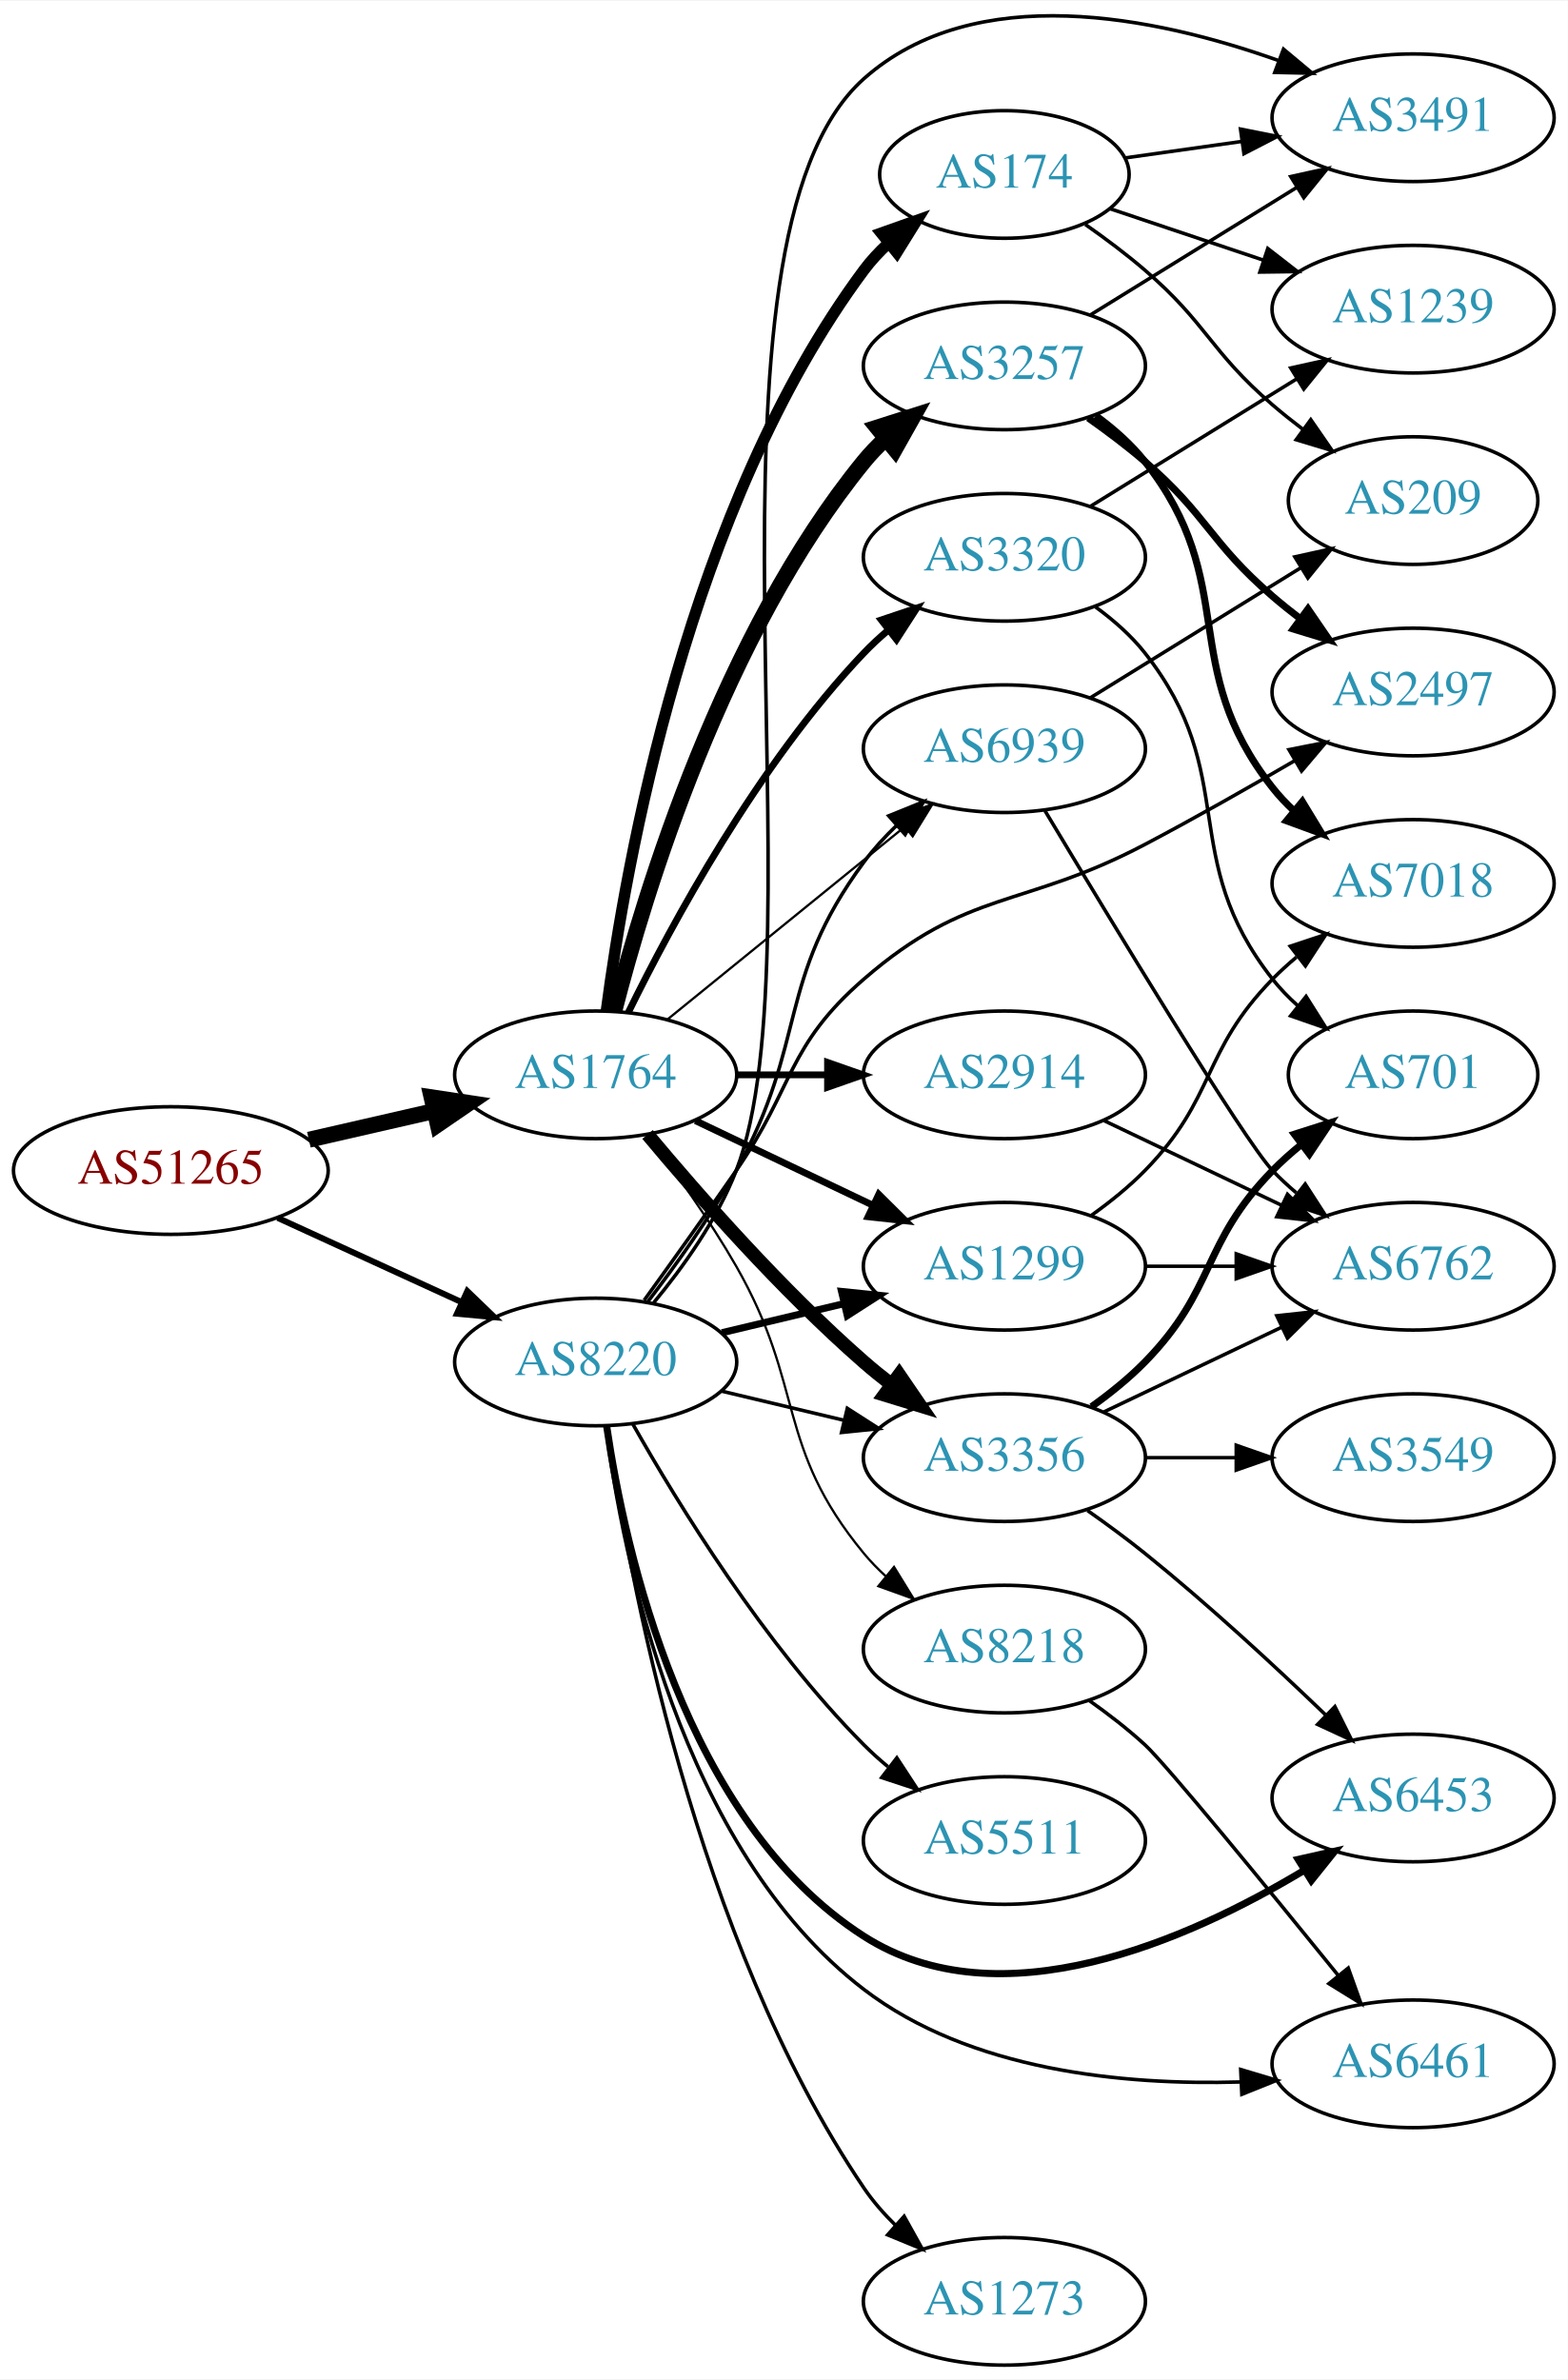
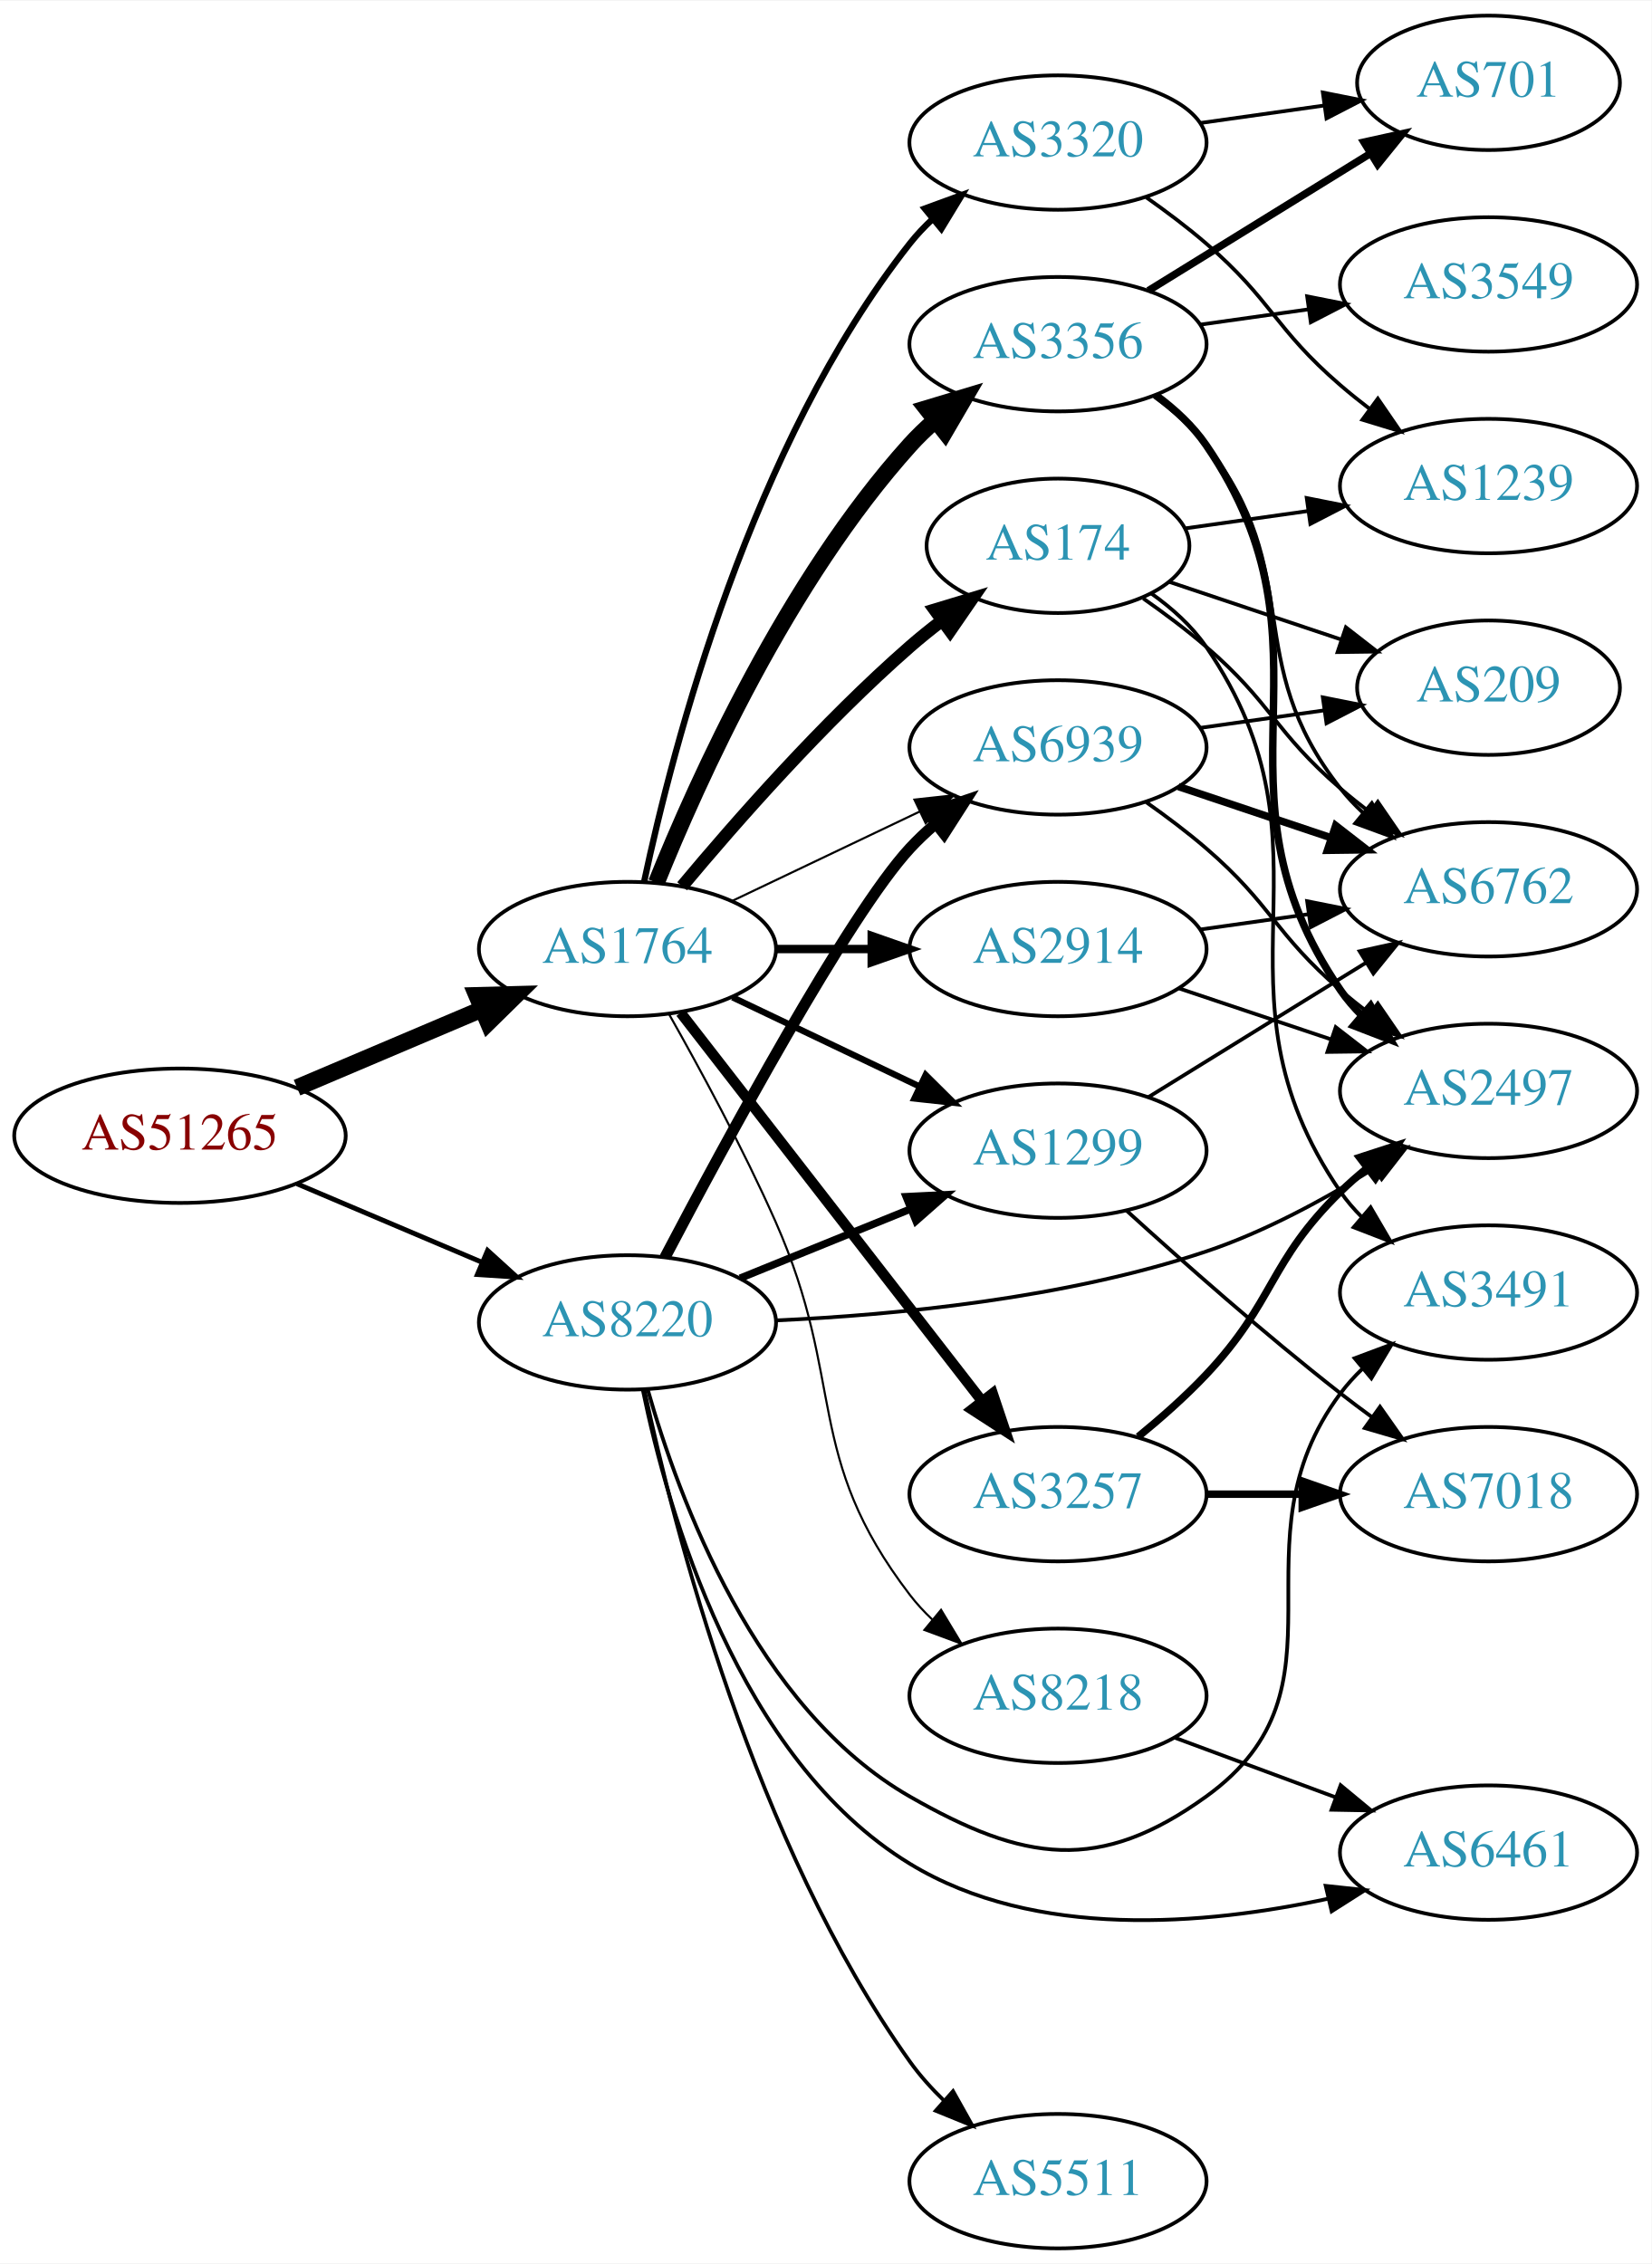
- <svg xmlns="http://www.w3.org/2000/svg" xmlns:xlink="http://www.w3.org/1999/xlink" width="442pt" height="671pt" viewBox="0.00 0.00 442.27 671.03">
-   <g id="graph0" class="graph" transform="scale(1 1) rotate(0) translate(4 667.027)">
-     <polygon fill="white" stroke="none" points="-4,4 -4,-667.027 438.271,-667.027 438.271,4 -4,4" />
+ <svg xmlns="http://www.w3.org/2000/svg" xmlns:xlink="http://www.w3.org/1999/xlink" width="442pt" height="606pt" viewBox="0.00 0.00 442.27 606.00">
+   <g id="graph0" class="graph" transform="scale(1 1) rotate(0) translate(4 602)">
+     <polygon fill="white" stroke="none" points="-4,4 -4,-602 438.271,-602 438.271,4 -4,4" />
    <g id="node1" class="node">
      <g id="a_node1">
        <a xlink:href="/asn/51265" xlink:title="AS51265 ~ Mass Response Service GmbH [AT]">
-           <ellipse fill="#ffffff" stroke="black" cx="44.196" cy="-337" rx="44.393" ry="18" />
-           <text text-anchor="middle" x="44.196" y="-333.3" font-family="Times,serif" font-size="14.00" fill="#880000">AS51265</text>
+           <ellipse fill="#ffffff" stroke="black" cx="44.196" cy="-298" rx="44.393" ry="18" />
+           <text text-anchor="middle" x="44.196" y="-294.3" font-family="Times,serif" font-size="14.00" fill="#880000">AS51265</text>
        </a>
      </g>
    </g>
    <g id="node2" class="node">
      <g id="a_node2">
        <a xlink:href="/asn/1764" xlink:title="AS1764 ~ NEXTLAYER-AS [AT]">
-           <ellipse fill="#ffffff" stroke="black" cx="164.039" cy="-364" rx="39.794" ry="18" />
-           <text text-anchor="middle" x="164.039" y="-360.3" font-family="Times,serif" font-size="14.00" fill="#2c94b3">AS1764</text>
+           <ellipse fill="#ffffff" stroke="black" cx="164.039" cy="-348" rx="39.794" ry="18" />
+           <text text-anchor="middle" x="164.039" y="-344.3" font-family="Times,serif" font-size="14.00" fill="#2c94b3">AS1764</text>
        </a>
      </g>
    </g>
    <g id="edge1" class="edge">
-       <path fill="none" stroke="black" stroke-width="4.5" d="M83.131,-345.692C94.371,-348.267 106.784,-351.111 118.407,-353.774" />
-       <polygon fill="black" stroke="black" stroke-width="4.5" points="117.742,-357.661 128.369,-356.057 119.501,-349.985 117.742,-357.661" />
+       <path fill="none" stroke="black" stroke-width="4.5" d="M75.543,-310.876C90.566,-317.25 108.857,-325.011 124.824,-331.786" />
+       <polygon fill="black" stroke="black" stroke-width="4.5" points="123.672,-335.574 134.416,-335.856 126.748,-328.325 123.672,-335.574" />
    </g>
    <g id="node3" class="node">
      <g id="a_node3">
        <a xlink:href="/asn/8220" xlink:title="AS8220 ~ COLT [GB]">
-           <ellipse fill="#ffffff" stroke="black" cx="164.039" cy="-283" rx="39.794" ry="18" />
-           <text text-anchor="middle" x="164.039" y="-279.3" font-family="Times,serif" font-size="14.00" fill="#2c94b3">AS8220</text>
+           <ellipse fill="#ffffff" stroke="black" cx="164.039" cy="-248" rx="39.794" ry="18" />
+           <text text-anchor="middle" x="164.039" y="-244.3" font-family="Times,serif" font-size="14.00" fill="#2c94b3">AS8220</text>
        </a>
      </g>
    </g>
    <g id="edge2" class="edge">
-       <path fill="none" stroke="black" stroke-width="1.707" d="M74.326,-323.652C89.937,-316.498 109.335,-307.609 126.007,-299.97" />
-       <polygon fill="black" stroke="black" stroke-width="1.707" points="127.826,-302.986 135.459,-295.638 124.91,-296.622 127.826,-302.986" />
+       <path fill="none" stroke="black" stroke-width="1.306" d="M75.543,-285.124C90.566,-278.75 108.857,-270.989 124.824,-264.214" />
+       <polygon fill="black" stroke="black" stroke-width="1.306" points="126.577,-267.272 134.416,-260.144 123.843,-260.828 126.577,-267.272" />
    </g>
    <g id="node4" class="node">
      <g id="a_node4">
-         <a xlink:href="/asn/3356" xlink:title="AS3356 ~ Level 3 Parent, LLC [US]">
-           <ellipse fill="#ffffff" stroke="black" cx="279.332" cy="-256" rx="39.794" ry="18" />
-           <text text-anchor="middle" x="279.332" y="-252.3" font-family="Times,serif" font-size="14.00" fill="#2c94b3">AS3356</text>
+         <a xlink:href="/asn/174" xlink:title="AS174 ~ Cogent Communications [US]">
+           <ellipse fill="#ffffff" stroke="black" cx="279.332" cy="-456" rx="35.194" ry="18" />
+           <text text-anchor="middle" x="279.332" y="-452.3" font-family="Times,serif" font-size="14.00" fill="#2c94b3">AS174</text>
        </a>
      </g>
    </g>
    <g id="edge3" class="edge">
-       <path fill="none" stroke="black" stroke-width="3.857" d="M178.669,-347.183C192.951,-330.071 216.498,-303.255 239.685,-283 242.151,-280.846 244.789,-278.706 247.487,-276.628" />
-       <polygon fill="black" stroke="black" stroke-width="3.857" points="249.66,-279.375 255.641,-270.63 245.512,-273.736 249.66,-279.375" />
+       <path fill="none" stroke="black" stroke-width="3.375" d="M178.669,-364.817C192.951,-381.929 216.498,-408.745 239.685,-429 242.355,-431.332 245.228,-433.648 248.158,-435.886" />
+       <polygon fill="black" stroke="black" stroke-width="3.375" points="246.309,-438.87 256.449,-441.939 250.436,-433.216 246.309,-438.87" />
    </g>
    <g id="node5" class="node">
      <g id="a_node5">
-         <a xlink:href="/asn/3257" xlink:title="AS3257 ~ GTT [DE]">
-           <ellipse fill="#ffffff" stroke="black" cx="279.332" cy="-564" rx="39.794" ry="18" />
-           <text text-anchor="middle" x="279.332" y="-560.3" font-family="Times,serif" font-size="14.00" fill="#2c94b3">AS3257</text>
+         <a xlink:href="/asn/3356" xlink:title="AS3356 ~ Level 3 Parent, LLC [US]">
+           <ellipse fill="#ffffff" stroke="black" cx="279.332" cy="-510" rx="39.794" ry="18" />
+           <text text-anchor="middle" x="279.332" y="-506.3" font-family="Times,serif" font-size="14.00" fill="#2c94b3">AS3356</text>
        </a>
      </g>
    </g>
    <g id="edge4" class="edge">
-       <path fill="none" stroke="black" stroke-width="4.5" d="M169.259,-381.905C177.849,-415.352 199.99,-488.329 239.685,-537 241.528,-539.26 243.606,-541.413 245.819,-543.446" />
-       <polygon fill="black" stroke="black" stroke-width="4.5" points="243.472,-546.613 253.712,-549.875 248.445,-540.507 243.472,-546.613" />
+       <path fill="none" stroke="black" stroke-width="4.5" d="M171.786,-365.787C182.837,-393.243 206.891,-446.578 239.685,-483 241.688,-485.224 243.906,-487.363 246.239,-489.397" />
+       <polygon fill="black" stroke="black" stroke-width="4.5" points="244.166,-492.777 254.458,-495.873 249.04,-486.591 244.166,-492.777" />
    </g>
    <g id="node6" class="node">
      <g id="a_node6">
        <a xlink:href="/asn/2914" xlink:title="AS2914 ~ NTT America, Inc. [US]">
-           <ellipse fill="#ffffff" stroke="black" cx="279.332" cy="-364" rx="39.794" ry="18" />
-           <text text-anchor="middle" x="279.332" y="-360.3" font-family="Times,serif" font-size="14.00" fill="#2c94b3">AS2914</text>
+           <ellipse fill="#ffffff" stroke="black" cx="279.332" cy="-348" rx="39.794" ry="18" />
+           <text text-anchor="middle" x="279.332" y="-344.3" font-family="Times,serif" font-size="14.00" fill="#2c94b3">AS2914</text>
        </a>
      </g>
    </g>
    <g id="edge5" class="edge">
-       <path fill="none" stroke="black" stroke-width="1.929" d="M203.711,-364C211.914,-364 220.678,-364 229.21,-364" />
-       <polygon fill="black" stroke="black" stroke-width="1.929" points="229.449,-367.5 239.449,-364 229.449,-360.5 229.449,-367.5" />
+       <path fill="none" stroke="black" stroke-width="2.25" d="M203.711,-348C211.914,-348 220.678,-348 229.21,-348" />
+       <polygon fill="black" stroke="black" stroke-width="2.25" points="229.449,-351.5 239.449,-348 229.449,-344.5 229.449,-351.5" />
    </g>
    <g id="node7" class="node">
      <g id="a_node7">
-         <a xlink:href="/asn/174" xlink:title="AS174 ~ Cogent Communications [US]">
-           <ellipse fill="#ffffff" stroke="black" cx="279.332" cy="-618" rx="35.194" ry="18" />
-           <text text-anchor="middle" x="279.332" y="-614.3" font-family="Times,serif" font-size="14.00" fill="#2c94b3">AS174</text>
+         <a xlink:href="/asn/3257" xlink:title="AS3257 ~ GTT [DE]">
+           <ellipse fill="#ffffff" stroke="black" cx="279.332" cy="-202" rx="39.794" ry="18" />
+           <text text-anchor="middle" x="279.332" y="-198.3" font-family="Times,serif" font-size="14.00" fill="#2c94b3">AS3257</text>
        </a>
      </g>
    </g>
    <g id="edge6" class="edge">
-       <path fill="none" stroke="black" stroke-width="3.214" d="M167.045,-381.97C172.377,-422.814 190.055,-524.25 239.685,-591 241.687,-593.693 244.04,-596.216 246.578,-598.554" />
-       <polygon fill="black" stroke="black" stroke-width="3.214" points="244.605,-601.459 254.59,-605 248.993,-596.005 244.605,-601.459" />
+       <path fill="none" stroke="black" stroke-width="2.812" d="M178.257,-330.966C198.126,-305.361 235.81,-256.798 258.838,-227.121" />
+       <polygon fill="black" stroke="black" stroke-width="2.812" points="261.832,-228.971 265.198,-218.925 256.302,-224.68 261.832,-228.971" />
    </g>
    <g id="node8" class="node">
      <g id="a_node8">
        <a xlink:href="/asn/3320" xlink:title="AS3320 ~ DTAG [DE]">
-           <ellipse fill="#ffffff" stroke="black" cx="279.332" cy="-510" rx="39.794" ry="18" />
-           <text text-anchor="middle" x="279.332" y="-506.3" font-family="Times,serif" font-size="14.00" fill="#2c94b3">AS3320</text>
+           <ellipse fill="#ffffff" stroke="black" cx="279.332" cy="-564" rx="39.794" ry="18" />
+           <text text-anchor="middle" x="279.332" y="-560.3" font-family="Times,serif" font-size="14.00" fill="#2c94b3">AS3320</text>
        </a>
      </g>
    </g>
    <g id="edge7" class="edge">
-       <path fill="none" stroke="black" stroke-width="1.929" d="M173.271,-381.652C185.361,-406.305 209.759,-451.553 239.685,-483 241.748,-485.168 244.01,-487.267 246.372,-489.273" />
-       <polygon fill="black" stroke="black" stroke-width="1.929" points="244.601,-492.329 254.645,-495.7 248.895,-486.801 244.601,-492.329" />
+       <path fill="none" stroke="black" stroke-width="1.688" d="M168.529,-366.16C176.16,-402.03 197.152,-483.155 239.685,-537 241.493,-539.288 243.545,-541.462 245.74,-543.51" />
+       <polygon fill="black" stroke="black" stroke-width="1.688" points="243.651,-546.323 253.6,-549.966 248.094,-540.914 243.651,-546.323" />
    </g>
    <g id="node9" class="node">
      <g id="a_node9">
        <a xlink:href="/asn/1299" xlink:title="AS1299 ~ Telia Carrier [EU]">
-           <ellipse fill="#ffffff" stroke="black" cx="279.332" cy="-310" rx="39.794" ry="18" />
-           <text text-anchor="middle" x="279.332" y="-306.3" font-family="Times,serif" font-size="14.00" fill="#2c94b3">AS1299</text>
+           <ellipse fill="#ffffff" stroke="black" cx="279.332" cy="-294" rx="39.794" ry="18" />
+           <text text-anchor="middle" x="279.332" y="-290.3" font-family="Times,serif" font-size="14.00" fill="#2c94b3">AS1299</text>
        </a>
      </g>
    </g>
    <g id="edge8" class="edge">
-       <path fill="none" stroke="black" stroke-width="1.929" d="M192.175,-351.066C207.169,-343.919 225.99,-334.948 242.213,-327.215" />
-       <polygon fill="black" stroke="black" stroke-width="1.929" points="243.895,-330.291 251.417,-322.829 240.884,-323.972 243.895,-330.291" />
+       <path fill="none" stroke="black" stroke-width="1.688" d="M192.175,-335.066C207.169,-327.919 225.99,-318.948 242.213,-311.215" />
+       <polygon fill="black" stroke="black" stroke-width="1.688" points="243.895,-314.291 251.417,-306.829 240.884,-307.972 243.895,-314.291" />
    </g>
    <g id="node10" class="node">
      <g id="a_node10">
-         <a xlink:href="/asn/6939" xlink:title="AS6939 ~ Hurricane Electric LLC [US]">
-           <ellipse fill="#ffffff" stroke="black" cx="279.332" cy="-456" rx="39.794" ry="18" />
-           <text text-anchor="middle" x="279.332" y="-452.3" font-family="Times,serif" font-size="14.00" fill="#2c94b3">AS6939</text>
+         <a xlink:href="/asn/8218" xlink:title="AS8218 ~ legacy Neotelecoms [FR]">
+           <ellipse fill="#ffffff" stroke="black" cx="279.332" cy="-148" rx="39.794" ry="18" />
+           <text text-anchor="middle" x="279.332" y="-144.3" font-family="Times,serif" font-size="14.00" fill="#2c94b3">AS8218</text>
        </a>
      </g>
    </g>
    <g id="edge9" class="edge">
-       <path fill="none" stroke="black" stroke-width="0.643" d="M184.257,-379.607C202.649,-394.542 230.569,-417.214 251.219,-433.983" />
-       <polygon fill="black" stroke="black" stroke-width="0.643" points="249.05,-436.73 259.019,-440.317 253.462,-431.296 249.05,-436.73" />
+       <path fill="none" stroke="black" stroke-width="0.562" d="M175.122,-330.644C183.372,-316.066 195.046,-294.542 203.685,-275 222.783,-231.796 210.975,-212.511 239.685,-175 241.457,-172.685 243.485,-170.491 245.662,-168.429" />
+       <polygon fill="black" stroke="black" stroke-width="0.562" points="248.019,-171.022 253.488,-161.948 243.554,-165.63 248.019,-171.022" />
    </g>
    <g id="node11" class="node">
      <g id="a_node11">
-         <a xlink:href="/asn/8218" xlink:title="AS8218 ~ legacy Neotelecoms [FR]">
-           <ellipse fill="#ffffff" stroke="black" cx="279.332" cy="-202" rx="39.794" ry="18" />
-           <text text-anchor="middle" x="279.332" y="-198.3" font-family="Times,serif" font-size="14.00" fill="#2c94b3">AS8218</text>
+         <a xlink:href="/asn/6939" xlink:title="AS6939 ~ Hurricane Electric LLC [US]">
+           <ellipse fill="#ffffff" stroke="black" cx="279.332" cy="-402" rx="39.794" ry="18" />
+           <text text-anchor="middle" x="279.332" y="-398.3" font-family="Times,serif" font-size="14.00" fill="#2c94b3">AS6939</text>
        </a>
      </g>
    </g>
    <g id="edge10" class="edge">
-       <path fill="none" stroke="black" stroke-width="0.643" d="M178.5,-347.087C186.393,-336.73 196.242,-323.008 203.685,-310 223.25,-275.806 214.621,-259.394 239.685,-229 241.54,-226.75 243.627,-224.604 245.846,-222.576" />
-       <polygon fill="black" stroke="black" stroke-width="0.643" points="248.195,-225.177 253.751,-216.156 243.782,-219.744 248.195,-225.177" />
+       <path fill="none" stroke="black" stroke-width="0.562" d="M192.175,-360.934C207.169,-368.081 225.99,-377.052 242.213,-384.785" />
+       <polygon fill="black" stroke="black" stroke-width="0.562" points="240.884,-388.028 251.417,-389.171 243.895,-381.709 240.884,-388.028" />
+     </g>
+     <g id="edge29" class="edge">
+       <path fill="none" stroke="black" stroke-width="2" d="M194.214,-259.846C208.09,-265.48 224.867,-272.292 239.776,-278.346" />
+       <polygon fill="black" stroke="black" stroke-width="2" points="238.673,-281.675 249.255,-282.194 241.306,-275.189 238.673,-281.675" />
    </g>
    <g id="edge31" class="edge">
-       <path fill="none" stroke="black" d="M199.646,-274.752C210.517,-272.162 222.671,-269.265 234.114,-266.538" />
-       <polygon fill="black" stroke="black" points="235.02,-269.92 243.936,-264.197 233.397,-263.111 235.02,-269.92" />
-     </g>
-     <g id="edge26" class="edge">
-       <path fill="none" stroke="black" stroke-width="2" d="M199.646,-291.248C210.517,-293.838 222.671,-296.735 234.114,-299.462" />
-       <polygon fill="black" stroke="black" stroke-width="2" points="233.397,-302.889 243.936,-301.803 235.02,-296.08 233.397,-302.889" />
-     </g>
-     <g id="edge33" class="edge">
-       <path fill="none" stroke="black" d="M178.623,-299.844C186.559,-310.176 196.411,-323.896 203.685,-337 223.995,-373.587 214.837,-390.33 239.685,-424 242.376,-427.647 245.57,-431.133 248.951,-434.374" />
-       <polygon fill="black" stroke="black" points="246.709,-437.063 256.529,-441.041 251.333,-431.808 246.709,-437.063" />
-     </g>
-     <g id="node14" class="node">
-       <g id="a_node14">
-         <a xlink:href="/asn/6453" xlink:title="AS6453 ~ TATA COMMUNICATIONS (AMERICA) INC [US]">
-           <ellipse fill="#ffffff" stroke="black" cx="394.625" cy="-160" rx="39.794" ry="18" />
-           <text text-anchor="middle" x="394.625" y="-156.3" font-family="Times,serif" font-size="14.00" fill="#2c94b3">AS6453</text>
-         </a>
-       </g>
-     </g>
-     <g id="edge29" class="edge">
-       <path fill="none" stroke="black" stroke-width="2" d="M167.15,-264.797C172.311,-229.724 189.091,-153.394 239.685,-121 278.099,-96.405 331.157,-119.889 363.886,-139.58" />
-       <polygon fill="black" stroke="black" stroke-width="2" points="362.214,-142.662 372.549,-144.991 365.922,-136.725 362.214,-142.662" />
-     </g>
-     <g id="node17" class="node">
-       <g id="a_node17">
+       <path fill="none" stroke="black" stroke-width="3" d="M174.076,-265.414C190.062,-295.844 223.192,-357.159 239.685,-375 241.717,-377.197 243.956,-379.318 246.303,-381.339" />
+       <polygon fill="black" stroke="black" stroke-width="3" points="244.515,-384.384 254.548,-387.791 248.83,-378.872 244.515,-384.384" />
+     </g>
+     <g id="node15" class="node">
+       <g id="a_node15">
+         <a xlink:href="/asn/2497" xlink:title="AS2497 ~ Internet Initiative Japan Inc. [JP]">
+           <ellipse fill="#ffffff" stroke="black" cx="394.625" cy="-310" rx="39.794" ry="18" />
+           <text text-anchor="middle" x="394.625" y="-306.3" font-family="Times,serif" font-size="14.00" fill="#2c94b3">AS2497</text>
+         </a>
+       </g>
+     </g>
+     <g id="edge28" class="edge">
+       <path fill="none" stroke="black" d="M203.934,-248.543C235.636,-249.985 281.181,-254.361 318.978,-267 334.651,-272.241 350.702,-280.969 363.884,-289.197" />
+       <polygon fill="black" stroke="black" points="362.211,-292.284 372.511,-294.765 366.007,-286.402 362.211,-292.284" />
+     </g>
+     <g id="node16" class="node">
+       <g id="a_node16">
        <a xlink:href="/asn/3491" xlink:title="AS3491 ~ PCCW Global, Inc. [US]">
-           <ellipse fill="#ffffff" stroke="black" cx="394.625" cy="-634" rx="39.794" ry="18" />
-           <text text-anchor="middle" x="394.625" y="-630.3" font-family="Times,serif" font-size="14.00" fill="#2c94b3">AS3491</text>
-         </a>
-       </g>
-     </g>
-     <g id="edge34" class="edge">
-       <path fill="none" stroke="black" d="M180.373,-299.677C188.704,-309.735 198.366,-323.235 203.685,-337 228.525,-401.278 188.207,-599.189 239.685,-645 271.11,-672.966 321.89,-662.492 356.465,-650.209" />
-       <polygon fill="black" stroke="black" points="358.065,-653.347 366.196,-646.554 355.604,-646.794 358.065,-653.347" />
+           <ellipse fill="#ffffff" stroke="black" cx="394.625" cy="-256" rx="39.794" ry="18" />
+           <text text-anchor="middle" x="394.625" y="-252.3" font-family="Times,serif" font-size="14.00" fill="#2c94b3">AS3491</text>
+         </a>
+       </g>
+     </g>
+     <g id="edge32" class="edge">
+       <path fill="none" stroke="black" d="M169.469,-230.005C177.7,-200.962 198.396,-144.625 239.685,-121 270.273,-103.498 290.389,-100.394 318.978,-121 360.024,-150.584 324.707,-188.458 354.978,-229 356.723,-231.336 358.73,-233.545 360.893,-235.617" />
+       <polygon fill="black" stroke="black" points="358.771,-238.405 368.694,-242.118 363.253,-233.027 358.771,-238.405" />
    </g>
    <g id="node20" class="node">
      <g id="a_node20">
-         <a xlink:href="/asn/2497" xlink:title="AS2497 ~ Internet Initiative Japan Inc. [JP]">
-           <ellipse fill="#ffffff" stroke="black" cx="394.625" cy="-472" rx="39.794" ry="18" />
-           <text text-anchor="middle" x="394.625" y="-468.3" font-family="Times,serif" font-size="14.00" fill="#2c94b3">AS2497</text>
-         </a>
-       </g>
-     </g>
-     <g id="edge30" class="edge">
-       <path fill="none" stroke="black" d="M177.718,-300.406C185.333,-310.937 195.166,-324.67 203.685,-337 220.081,-360.731 217.902,-372.092 239.685,-391 269.198,-416.616 284.401,-410.789 318.978,-429 333.063,-436.418 348.339,-445.101 361.382,-452.714" />
-       <polygon fill="black" stroke="black" points="359.617,-455.737 370.012,-457.786 363.164,-449.702 359.617,-455.737" />
+         <a xlink:href="/asn/6461" xlink:title="AS6461 ~ Zayo Bandwidth [US]">
+           <ellipse fill="#ffffff" stroke="black" cx="394.625" cy="-106" rx="39.794" ry="18" />
+           <text text-anchor="middle" x="394.625" y="-102.3" font-family="Times,serif" font-size="14.00" fill="#2c94b3">AS6461</text>
+         </a>
+       </g>
+     </g>
+     <g id="edge27" class="edge">
+       <path fill="none" stroke="black" d="M168.155,-229.896C174.786,-197.665 193.637,-131.086 239.685,-103 273.189,-82.565 318.893,-86.555 351.786,-93.676" />
+       <polygon fill="black" stroke="black" points="351.02,-97.091 361.555,-95.963 352.616,-90.276 351.02,-97.091" />
    </g>
    <g id="node21" class="node">
      <g id="a_node21">
        <a xlink:href="/asn/5511" xlink:title="AS5511 ~ Orange S.A. [FR]">
-           <ellipse fill="#ffffff" stroke="black" cx="279.332" cy="-148" rx="39.794" ry="18" />
-           <text text-anchor="middle" x="279.332" y="-144.3" font-family="Times,serif" font-size="14.00" fill="#2c94b3">AS5511</text>
-         </a>
-       </g>
-     </g>
-     <g id="edge27" class="edge">
-       <path fill="none" stroke="black" d="M174.498,-265.51C187.28,-242.904 211.712,-203.114 239.685,-175 241.796,-172.879 244.092,-170.812 246.477,-168.829" />
-       <polygon fill="black" stroke="black" points="248.993,-171.31 254.793,-162.444 244.73,-165.758 248.993,-171.31" />
-     </g>
-     <g id="node22" class="node">
-       <g id="a_node22">
-         <a xlink:href="/asn/6461" xlink:title="AS6461 ~ Zayo Bandwidth [US]">
-           <ellipse fill="#ffffff" stroke="black" cx="394.625" cy="-85" rx="39.794" ry="18" />
-           <text text-anchor="middle" x="394.625" y="-81.3" font-family="Times,serif" font-size="14.00" fill="#2c94b3">AS6461</text>
-         </a>
-       </g>
-     </g>
-     <g id="edge28" class="edge">
-       <path fill="none" stroke="black" d="M166.866,-264.939C171.604,-228.386 187.792,-145.748 239.685,-106 269.635,-83.06 312.808,-78.918 345.816,-79.881" />
-       <polygon fill="black" stroke="black" points="345.996,-83.393 356.146,-80.356 346.317,-76.4 345.996,-83.393" />
-     </g>
-     <g id="node23" class="node">
-       <g id="a_node23">
-         <a xlink:href="/asn/1273" xlink:title="AS1273 ~ Vodafone Group PLC [EU]">
          <ellipse fill="#ffffff" stroke="black" cx="279.332" cy="-18" rx="39.794" ry="18" />
-           <text text-anchor="middle" x="279.332" y="-14.3" font-family="Times,serif" font-size="14.00" fill="#2c94b3">AS1273</text>
-         </a>
-       </g>
-     </g>
-     <g id="edge32" class="edge">
-       <path fill="none" stroke="black" d="M167.316,-264.842C173.21,-223.513 191.976,-120.548 239.685,-50 242.224,-46.245 245.328,-42.695 248.661,-39.421" />
-       <polygon fill="black" stroke="black" points="251.047,-41.983 256.196,-32.724 246.397,-36.751 251.047,-41.983" />
+           <text text-anchor="middle" x="279.332" y="-14.3" font-family="Times,serif" font-size="14.00" fill="#2c94b3">AS5511</text>
+         </a>
+       </g>
+     </g>
+     <g id="edge30" class="edge">
+       <path fill="none" stroke="black" d="M168.585,-229.846C176.431,-193.103 197.963,-108.459 239.685,-50 242.318,-46.311 245.477,-42.799 248.84,-39.546" />
+       <polygon fill="black" stroke="black" points="251.224,-42.11 256.401,-32.866 246.589,-36.864 251.224,-42.11" />
+     </g>
+     <g id="node13" class="node">
+       <g id="a_node13">
+         <a xlink:href="/asn/6762" xlink:title="AS6762 ~ TELECOM ITALIA SPARKLE S.p.A. [IT]">
+           <ellipse fill="#ffffff" stroke="black" cx="394.625" cy="-364" rx="39.794" ry="18" />
+           <text text-anchor="middle" x="394.625" y="-360.3" font-family="Times,serif" font-size="14.00" fill="#2c94b3">AS6762</text>
+         </a>
+       </g>
+     </g>
+     <g id="edge16" class="edge">
+       <path fill="none" stroke="black" d="M302.172,-441.89C307.818,-437.937 313.769,-433.487 318.978,-429 336.604,-413.816 337.352,-406.184 354.978,-391 357.458,-388.863 360.107,-386.735 362.811,-384.665" />
+       <polygon fill="black" stroke="black" points="364.981,-387.414 370.976,-378.678 360.842,-381.769 364.981,-387.414" />
+     </g>
+     <g id="edge15" class="edge">
+       <path fill="none" stroke="black" d="M304.36,-443.206C309.851,-439.293 315.181,-434.534 318.978,-429 356.79,-373.893 317.166,-338.107 354.978,-283 356.628,-280.596 358.567,-278.338 360.682,-276.232" />
+       <polygon fill="black" stroke="black" points="363.048,-278.814 368.394,-269.667 358.511,-273.484 363.048,-278.814" />
+     </g>
+     <g id="node17" class="node">
+       <g id="a_node17">
+         <a xlink:href="/asn/1239" xlink:title="AS1239 ~ Sprint [US]">
+           <ellipse fill="#ffffff" stroke="black" cx="394.625" cy="-472" rx="39.794" ry="18" />
+           <text text-anchor="middle" x="394.625" y="-468.3" font-family="Times,serif" font-size="14.00" fill="#2c94b3">AS1239</text>
+         </a>
+       </g>
+     </g>
+     <g id="edge17" class="edge">
+       <path fill="none" stroke="black" d="M313.405,-460.671C323.706,-462.126 335.273,-463.759 346.348,-465.323" />
+       <polygon fill="black" stroke="black" points="345.94,-468.8 356.331,-466.733 346.919,-461.869 345.94,-468.8" />
+     </g>
+     <g id="node18" class="node">
+       <g id="a_node18">
+         <a xlink:href="/asn/209" xlink:title="AS209 ~ CenturyLink Communications, LLC [US]">
+           <ellipse fill="#ffffff" stroke="black" cx="394.625" cy="-418" rx="35.194" ry="18" />
+           <text text-anchor="middle" x="394.625" y="-414.3" font-family="Times,serif" font-size="14.00" fill="#2c94b3">AS209</text>
+         </a>
+       </g>
+     </g>
+     <g id="edge18" class="edge">
+       <path fill="none" stroke="black" d="M309.213,-446.313C323.196,-441.623 340.177,-435.927 355.231,-430.878" />
+       <polygon fill="black" stroke="black" points="356.428,-434.168 364.796,-427.67 354.202,-427.531 356.428,-434.168" />
    </g>
    <g id="node12" class="node">
      <g id="a_node12">
-         <a xlink:href="/asn/6762" xlink:title="AS6762 ~ TELECOM ITALIA SPARKLE S.p.A. [IT]">
-           <ellipse fill="#ffffff" stroke="black" cx="394.625" cy="-310" rx="39.794" ry="18" />
-           <text text-anchor="middle" x="394.625" y="-306.3" font-family="Times,serif" font-size="14.00" fill="#2c94b3">AS6762</text>
+         <a xlink:href="/asn/3549" xlink:title="AS3549 ~ Level 3 Parent, LLC [US]">
+           <ellipse fill="#ffffff" stroke="black" cx="394.625" cy="-526" rx="39.794" ry="18" />
+           <text text-anchor="middle" x="394.625" y="-522.3" font-family="Times,serif" font-size="14.00" fill="#2c94b3">AS3549</text>
        </a>
      </g>
    </g>
    <g id="edge11" class="edge">
-       <path fill="none" stroke="black" d="M307.468,-268.934C322.462,-276.081 341.283,-285.052 357.506,-292.785" />
-       <polygon fill="black" stroke="black" points="356.177,-296.028 366.71,-297.171 359.188,-289.709 356.177,-296.028" />
-     </g>
-     <g id="node13" class="node">
-       <g id="a_node13">
+       <path fill="none" stroke="black" d="M317.428,-515.239C326.72,-516.551 336.811,-517.976 346.518,-519.347" />
+       <polygon fill="black" stroke="black" points="346.054,-522.816 356.445,-520.749 347.033,-515.885 346.054,-522.816" />
+     </g>
+     <g id="edge12" class="edge">
+       <path fill="none" stroke="black" d="M305.075,-495.975C310.161,-492.252 315.13,-487.887 318.978,-483 346.14,-448.502 327.816,-425.498 354.978,-391 356.782,-388.709 358.832,-386.533 361.025,-384.484" />
+       <polygon fill="black" stroke="black" points="363.379,-387.08 368.881,-378.025 358.934,-381.672 363.379,-387.08" />
+     </g>
+     <g id="node14" class="node">
+       <g id="a_node14">
        <a xlink:href="/asn/701" xlink:title="AS701 ~ UUNET [US]">
-           <ellipse fill="#ffffff" stroke="black" cx="394.625" cy="-364" rx="35.194" ry="18" />
-           <text text-anchor="middle" x="394.625" y="-360.3" font-family="Times,serif" font-size="14.00" fill="#2c94b3">AS701</text>
-         </a>
-       </g>
-     </g>
-     <g id="edge12" class="edge">
-       <path fill="none" stroke="black" stroke-width="2" d="M303.926,-270.389C309.182,-274.148 314.513,-278.437 318.978,-283 339.151,-303.617 334.806,-316.383 354.978,-337 357.457,-339.534 360.204,-341.983 363.056,-344.304" />
-       <polygon fill="black" stroke="black" stroke-width="2" points="361.148,-347.248 371.242,-350.468 365.359,-341.657 361.148,-347.248" />
+           <ellipse fill="#ffffff" stroke="black" cx="394.625" cy="-580" rx="35.194" ry="18" />
+           <text text-anchor="middle" x="394.625" y="-576.3" font-family="Times,serif" font-size="14.00" fill="#2c94b3">AS701</text>
+         </a>
+       </g>
    </g>
    <g id="edge13" class="edge">
-       <path fill="none" stroke="black" d="M302.783,-241.086C308.192,-237.284 313.878,-233.107 318.978,-229 336.722,-214.711 355.552,-197.287 369.861,-183.523" />
-       <polygon fill="black" stroke="black" points="372.57,-185.772 377.31,-176.297 367.696,-180.748 372.57,-185.772" />
-     </g>
-     <g id="node15" class="node">
-       <g id="a_node15">
-         <a xlink:href="/asn/3549" xlink:title="AS3549 ~ Level 3 Parent, LLC [US]">
-           <ellipse fill="#ffffff" stroke="black" cx="394.625" cy="-256" rx="39.794" ry="18" />
-           <text text-anchor="middle" x="394.625" y="-252.3" font-family="Times,serif" font-size="14.00" fill="#2c94b3">AS3549</text>
-         </a>
-       </g>
+       <path fill="none" stroke="black" stroke-width="2" d="M303.532,-524.334C320.667,-534.922 344.163,-549.439 362.864,-560.994" />
+       <polygon fill="black" stroke="black" stroke-width="2" points="361.264,-564.119 371.61,-566.398 364.943,-558.164 361.264,-564.119" />
    </g>
    <g id="edge14" class="edge">
-       <path fill="none" stroke="black" d="M319.004,-256C327.207,-256 335.971,-256 344.503,-256" />
-       <polygon fill="black" stroke="black" points="344.742,-259.5 354.742,-256 344.742,-252.5 344.742,-259.5" />
-     </g>
-     <g id="edge25" class="edge">
-       <path fill="none" stroke="black" d="M303.532,-578.334C320.333,-588.715 343.25,-602.875 361.766,-614.315" />
-       <polygon fill="black" stroke="black" points="360.109,-617.406 370.456,-619.685 363.788,-611.451 360.109,-617.406" />
+       <path fill="none" stroke="black" stroke-width="2" d="M305.562,-496.333C310.623,-492.592 315.459,-488.129 318.978,-483 356.79,-427.893 317.166,-392.107 354.978,-337 356.628,-334.596 358.567,-332.338 360.682,-330.232" />
+       <polygon fill="black" stroke="black" stroke-width="2" points="363.048,-332.814 368.394,-323.667 358.511,-327.484 363.048,-332.814" />
+     </g>
+     <g id="edge21" class="edge">
+       <path fill="none" stroke="black" d="M317.428,-353.239C326.72,-354.551 336.811,-355.976 346.518,-357.347" />
+       <polygon fill="black" stroke="black" points="346.054,-360.816 356.445,-358.749 347.033,-353.885 346.054,-360.816" />
+     </g>
+     <g id="edge22" class="edge">
+       <path fill="none" stroke="black" d="M311.589,-337.516C324.238,-333.273 339.017,-328.316 352.518,-323.788" />
+       <polygon fill="black" stroke="black" points="353.708,-327.08 362.076,-320.582 351.482,-320.444 353.708,-327.08" />
+     </g>
+     <g id="edge20" class="edge">
+       <path fill="none" stroke="black" stroke-width="2" d="M300.82,-217.396C306.94,-222.399 313.478,-228.171 318.978,-234 337.525,-253.654 335.643,-264.12 354.978,-283 357.119,-285.091 359.437,-287.135 361.837,-289.103" />
+       <polygon fill="black" stroke="black" stroke-width="2" points="360.105,-292.183 370.18,-295.461 364.348,-286.616 360.105,-292.183" />
    </g>
    <g id="node19" class="node">
      <g id="a_node19">
        <a xlink:href="/asn/7018" xlink:title="AS7018 ~ AT&amp;T Services, Inc. [US]">
-           <ellipse fill="#ffffff" stroke="black" cx="394.625" cy="-418" rx="39.794" ry="18" />
-           <text text-anchor="middle" x="394.625" y="-414.3" font-family="Times,serif" font-size="14.00" fill="#2c94b3">AS7018</text>
-         </a>
-       </g>
+           <ellipse fill="#ffffff" stroke="black" cx="394.625" cy="-202" rx="39.794" ry="18" />
+           <text text-anchor="middle" x="394.625" y="-198.3" font-family="Times,serif" font-size="14.00" fill="#2c94b3">AS7018</text>
+         </a>
+       </g>
+     </g>
+     <g id="edge19" class="edge">
+       <path fill="none" stroke="black" stroke-width="2" d="M319.004,-202C327.207,-202 335.971,-202 344.503,-202" />
+       <polygon fill="black" stroke="black" stroke-width="2" points="344.742,-205.5 354.742,-202 344.742,-198.5 344.742,-205.5" />
    </g>
    <g id="edge23" class="edge">
-       <path fill="none" stroke="black" stroke-width="2" d="M305.075,-549.975C310.161,-546.252 315.13,-541.887 318.978,-537 346.14,-502.502 327.816,-479.498 354.978,-445 356.782,-442.709 358.832,-440.533 361.025,-438.484" />
-       <polygon fill="black" stroke="black" stroke-width="2" points="363.379,-441.08 368.881,-432.025 358.934,-435.672 363.379,-441.08" />
+       <path fill="none" stroke="black" d="M317.428,-569.239C327.991,-570.731 339.588,-572.369 350.479,-573.907" />
+       <polygon fill="black" stroke="black" points="350.255,-577.41 360.646,-575.343 351.234,-570.478 350.255,-577.41" />
    </g>
    <g id="edge24" class="edge">
-       <path fill="none" stroke="black" stroke-width="2" d="M302.98,-549.322C308.383,-545.513 314.017,-541.274 318.978,-537 336.604,-521.816 337.352,-514.184 354.978,-499 357.458,-496.863 360.107,-494.735 362.811,-492.665" />
-       <polygon fill="black" stroke="black" stroke-width="2" points="364.981,-495.414 370.976,-486.678 360.842,-489.769 364.981,-495.414" />
-     </g>
-     <g id="edge15" class="edge">
-       <path fill="none" stroke="black" d="M307.468,-351.066C322.462,-343.919 341.283,-334.948 357.506,-327.215" />
-       <polygon fill="black" stroke="black" points="359.188,-330.291 366.71,-322.829 356.177,-323.972 359.188,-330.291" />
-     </g>
-     <g id="node16" class="node">
-       <g id="a_node16">
-         <a xlink:href="/asn/1239" xlink:title="AS1239 ~ Sprint [US]">
-           <ellipse fill="#ffffff" stroke="black" cx="394.625" cy="-580" rx="39.794" ry="18" />
-           <text text-anchor="middle" x="394.625" y="-576.3" font-family="Times,serif" font-size="14.00" fill="#2c94b3">AS1239</text>
-         </a>
-       </g>
-     </g>
-     <g id="edge16" class="edge">
-       <path fill="none" stroke="black" d="M309.213,-608.313C322.317,-603.918 338.054,-598.639 352.371,-593.837" />
-       <polygon fill="black" stroke="black" points="353.638,-597.104 362.006,-590.605 351.412,-590.467 353.638,-597.104" />
-     </g>
-     <g id="edge17" class="edge">
-       <path fill="none" stroke="black" d="M313.405,-622.671C323.706,-624.126 335.273,-625.759 346.348,-627.323" />
-       <polygon fill="black" stroke="black" points="345.94,-630.8 356.331,-628.733 346.919,-623.869 345.94,-630.8" />
-     </g>
-     <g id="node18" class="node">
-       <g id="a_node18">
-         <a xlink:href="/asn/209" xlink:title="AS209 ~ CenturyLink Communications, LLC [US]">
-           <ellipse fill="#ffffff" stroke="black" cx="394.625" cy="-526" rx="35.194" ry="18" />
-           <text text-anchor="middle" x="394.625" y="-522.3" font-family="Times,serif" font-size="14.00" fill="#2c94b3">AS209</text>
-         </a>
-       </g>
-     </g>
-     <g id="edge18" class="edge">
-       <path fill="none" stroke="black" d="M302.172,-603.89C307.818,-599.937 313.769,-595.487 318.978,-591 336.604,-575.816 337.352,-568.184 354.978,-553 357.664,-550.686 360.547,-548.383 363.484,-546.152" />
-       <polygon fill="black" stroke="black" points="365.759,-548.825 371.784,-540.11 361.64,-543.165 365.759,-548.825" />
-     </g>
-     <g id="edge19" class="edge">
-       <path fill="none" stroke="black" d="M305.075,-495.975C310.161,-492.252 315.13,-487.887 318.978,-483 346.14,-448.502 327.816,-425.498 354.978,-391 357.054,-388.363 359.456,-385.879 362.027,-383.565" />
-       <polygon fill="black" stroke="black" points="364.439,-386.119 370.087,-377.156 360.082,-380.64 364.439,-386.119" />
-     </g>
-     <g id="edge20" class="edge">
-       <path fill="none" stroke="black" d="M303.532,-524.334C320.333,-534.715 343.25,-548.875 361.766,-560.315" />
-       <polygon fill="black" stroke="black" points="360.109,-563.406 370.456,-565.685 363.788,-557.451 360.109,-563.406" />
-     </g>
-     <g id="edge22" class="edge">
-       <path fill="none" stroke="black" d="M319.004,-310C327.207,-310 335.971,-310 344.503,-310" />
-       <polygon fill="black" stroke="black" points="344.742,-313.5 354.742,-310 344.742,-306.5 344.742,-313.5" />
-     </g>
-     <g id="edge21" class="edge">
-       <path fill="none" stroke="black" d="M303.926,-324.389C309.182,-328.148 314.513,-332.437 318.978,-337 339.151,-357.617 334.806,-370.383 354.978,-391 357.071,-393.139 359.354,-395.218 361.731,-397.21" />
-       <polygon fill="black" stroke="black" points="359.974,-400.275 370.031,-403.611 364.249,-394.732 359.974,-400.275" />
+       <path fill="none" stroke="black" d="M302.98,-549.322C308.383,-545.513 314.017,-541.274 318.978,-537 336.604,-521.816 337.352,-514.184 354.978,-499 357.458,-496.863 360.107,-494.735 362.811,-492.665" />
+       <polygon fill="black" stroke="black" points="364.981,-495.414 370.976,-486.678 360.842,-489.769 364.981,-495.414" />
+     </g>
+     <g id="edge25" class="edge">
+       <path fill="none" stroke="black" d="M303.532,-308.334C320.333,-318.715 343.25,-332.875 361.766,-344.315" />
+       <polygon fill="black" stroke="black" points="360.109,-347.406 370.456,-349.685 363.788,-341.451 360.109,-347.406" />
+     </g>
+     <g id="edge26" class="edge">
+       <path fill="none" stroke="black" d="M297.679,-277.958C312.528,-264.456 334.665,-244.867 354.978,-229 357.705,-226.87 360.586,-224.707 363.495,-222.58" />
+       <polygon fill="black" stroke="black" points="365.565,-225.402 371.664,-216.738 361.494,-219.708 365.565,-225.402" />
+     </g>
+     <g id="edge33" class="edge">
+       <path fill="none" stroke="black" d="M310.692,-136.745C323.899,-131.849 339.556,-126.044 353.689,-120.805" />
+       <polygon fill="black" stroke="black" points="355.021,-124.044 363.18,-117.286 352.587,-117.481 355.021,-124.044" />
+     </g>
+     <g id="edge34" class="edge">
+       <path fill="none" stroke="black" stroke-width="2" d="M311.589,-391.516C324.238,-387.273 339.017,-382.316 352.518,-377.788" />
+       <polygon fill="black" stroke="black" stroke-width="2" points="353.708,-381.08 362.076,-374.582 351.482,-374.444 353.708,-381.08" />
+     </g>
+     <g id="edge36" class="edge">
+       <path fill="none" stroke="black" d="M302.98,-387.322C308.383,-383.513 314.017,-379.274 318.978,-375 336.604,-359.816 337.352,-352.184 354.978,-337 357.458,-334.863 360.107,-332.735 362.811,-330.665" />
+       <polygon fill="black" stroke="black" points="364.981,-333.414 370.976,-324.678 360.842,-327.769 364.981,-333.414" />
    </g>
    <g id="edge35" class="edge">
-       <path fill="none" stroke="black" d="M290.772,-438.512C309.349,-407.526 346.95,-345.436 354.978,-337 357.041,-334.832 359.303,-332.733 361.665,-330.727" />
-       <polygon fill="black" stroke="black" points="364.188,-333.199 369.938,-324.3 359.894,-327.671 364.188,-333.199" />
-     </g>
-     <g id="edge36" class="edge">
-       <path fill="none" stroke="black" d="M303.532,-470.334C320.667,-480.922 344.163,-495.439 362.864,-506.994" />
-       <polygon fill="black" stroke="black" points="361.264,-510.119 371.61,-512.398 364.943,-504.164 361.264,-510.119" />
-     </g>
-     <g id="edge37" class="edge">
-       <path fill="none" stroke="black" d="M303.184,-187.551C308.58,-183.735 314.161,-179.435 318.978,-175 325.05,-169.41 353.528,-134.606 373.497,-109.959" />
-       <polygon fill="black" stroke="black" points="376.33,-112.022 379.898,-102.046 370.887,-107.619 376.33,-112.022" />
+       <path fill="none" stroke="black" d="M317.428,-407.239C327.991,-408.731 339.588,-410.369 350.479,-411.907" />
+       <polygon fill="black" stroke="black" points="350.255,-415.41 360.646,-413.343 351.234,-408.478 350.255,-415.41" />
    </g>
  </g>
</svg>
